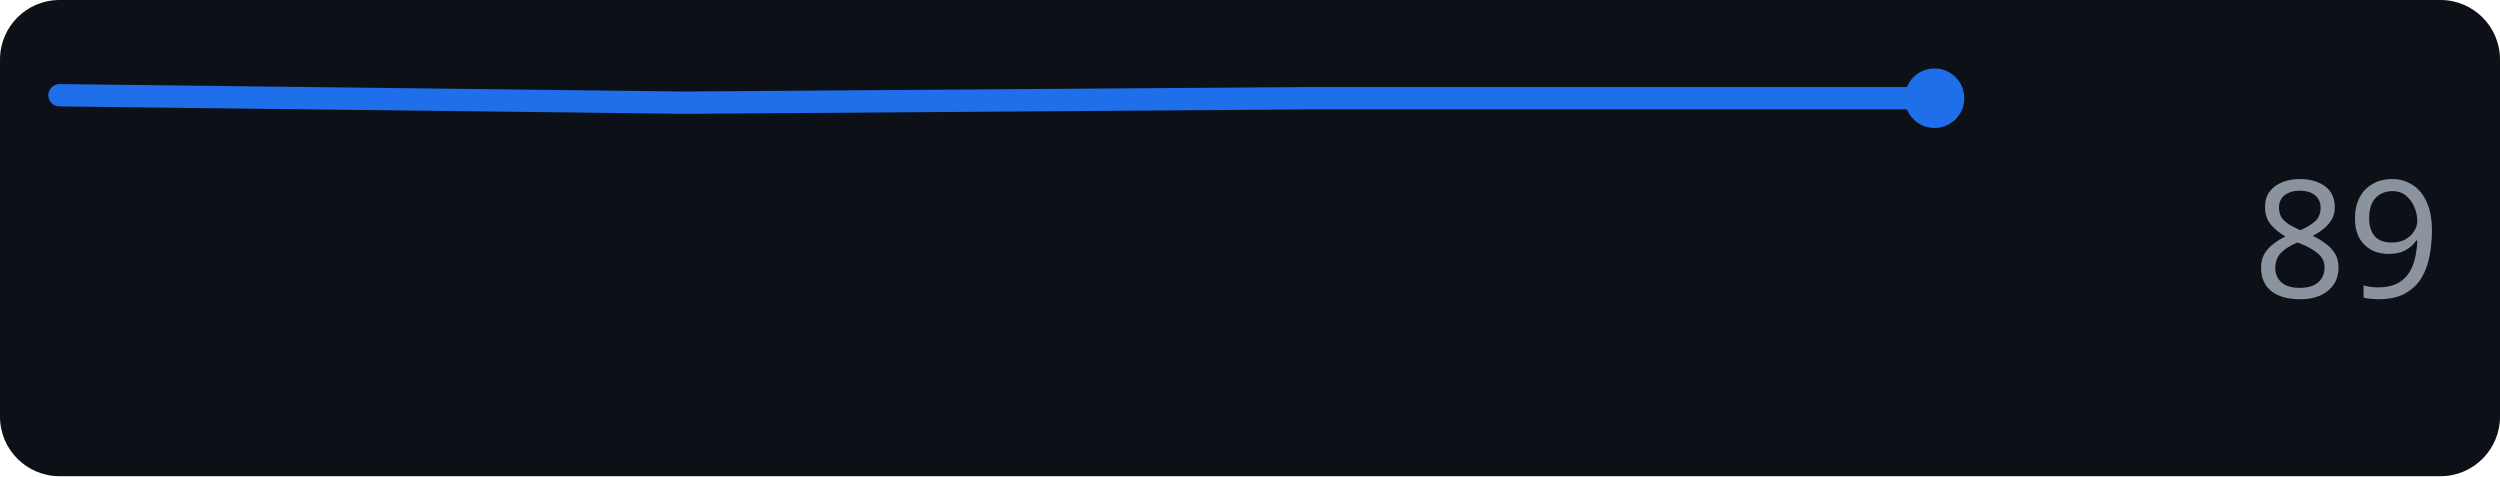
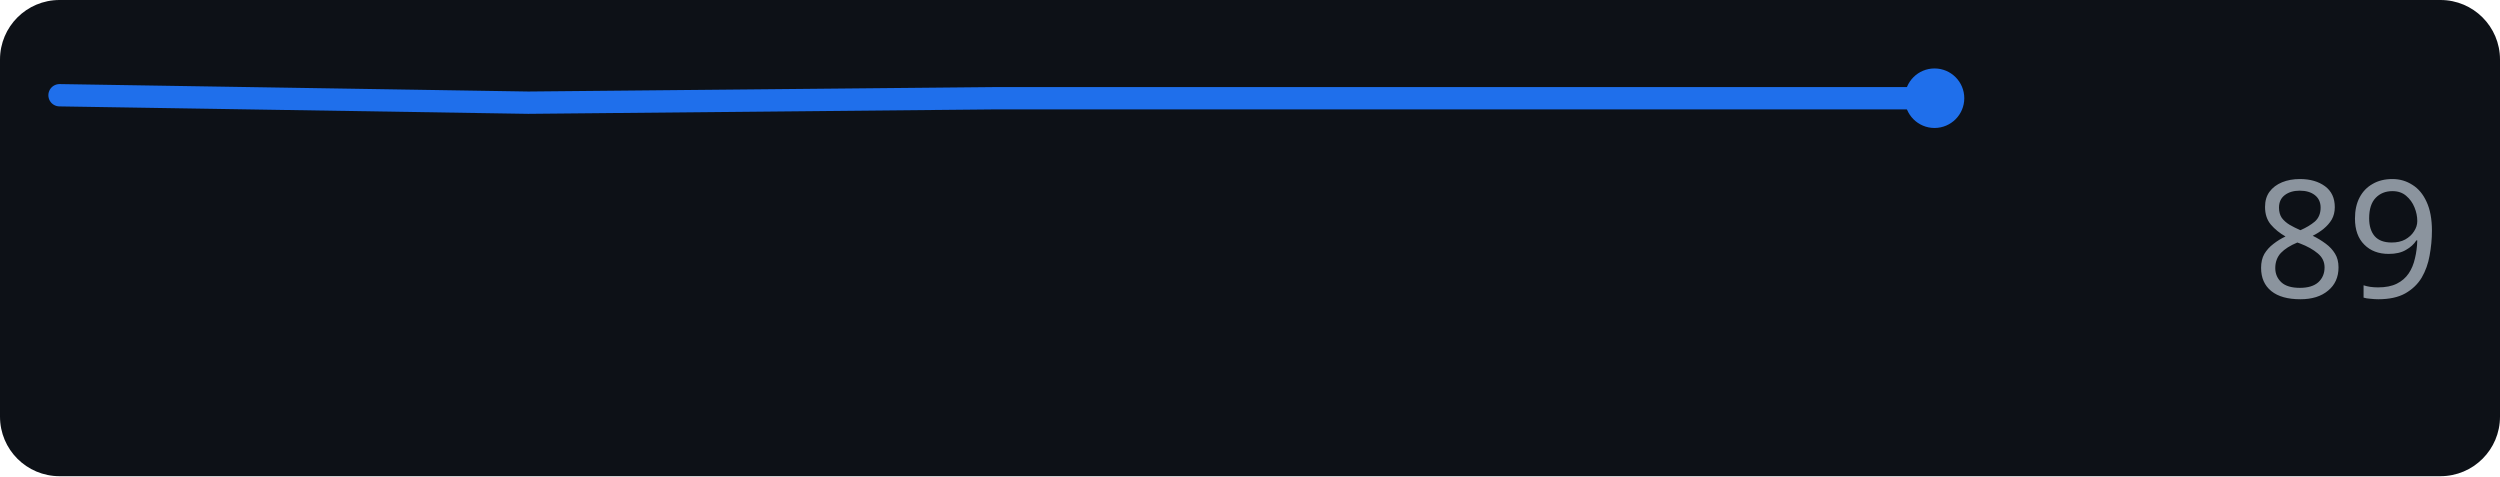
<svg xmlns="http://www.w3.org/2000/svg" width="168" height="32" role="img" aria-label="github.com score over time">
  <rect width="168" height="32" rx="4" fill="#0d1117" />
-   <polyline points="4.0,6.4 46.0,6.9 88.0,6.6 130.0,6.6" fill="none" stroke="#1f6feb" stroke-width="1.5" stroke-linejoin="round" stroke-linecap="round" />
+   <polyline points="4.0,6.4 35.5,6.9 67.0,6.6 98.5,6.6 130.0,6.6" fill="none" stroke="#1f6feb" stroke-width="1.5" stroke-linejoin="round" stroke-linecap="round" />
  <circle cx="130.0" cy="6.6" r="2" fill="#1f6feb" />
  <text x="164" y="20" text-anchor="end" font-family="Verdana,Geneva,sans-serif" font-size="11" fill="#8b949e">89</text>
</svg>
